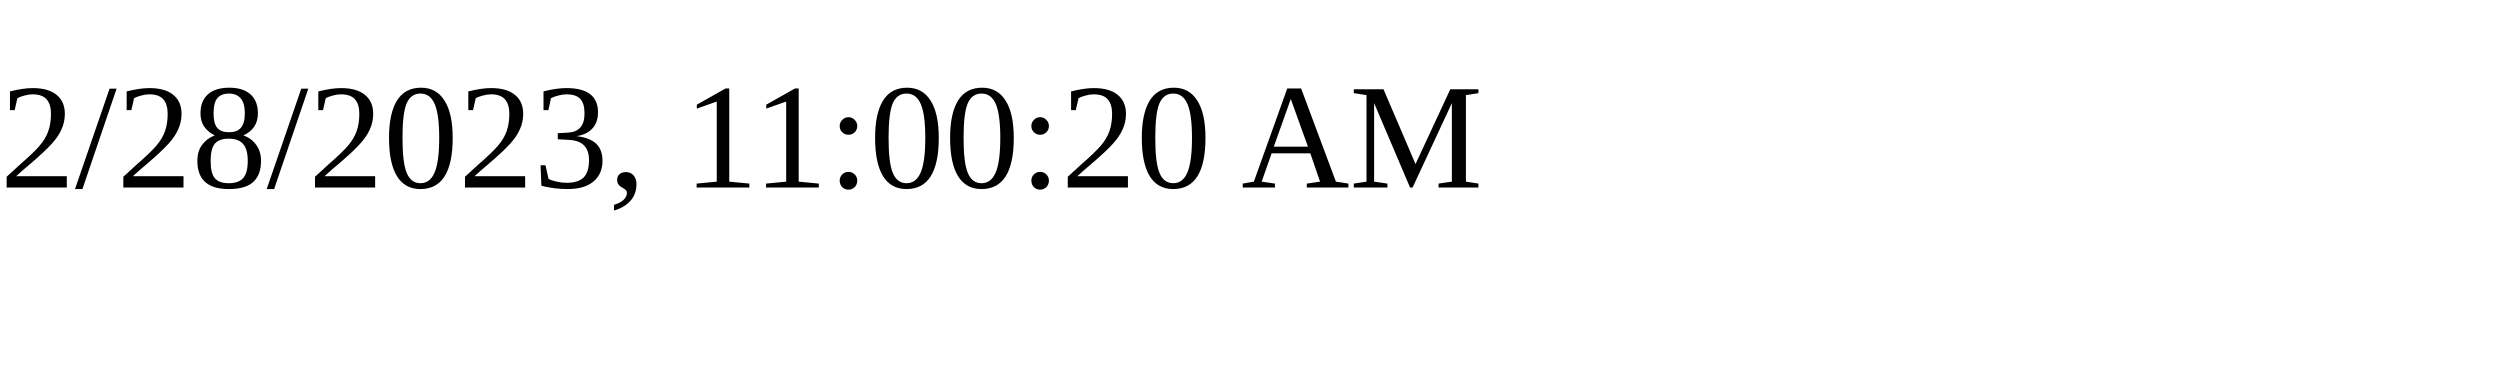
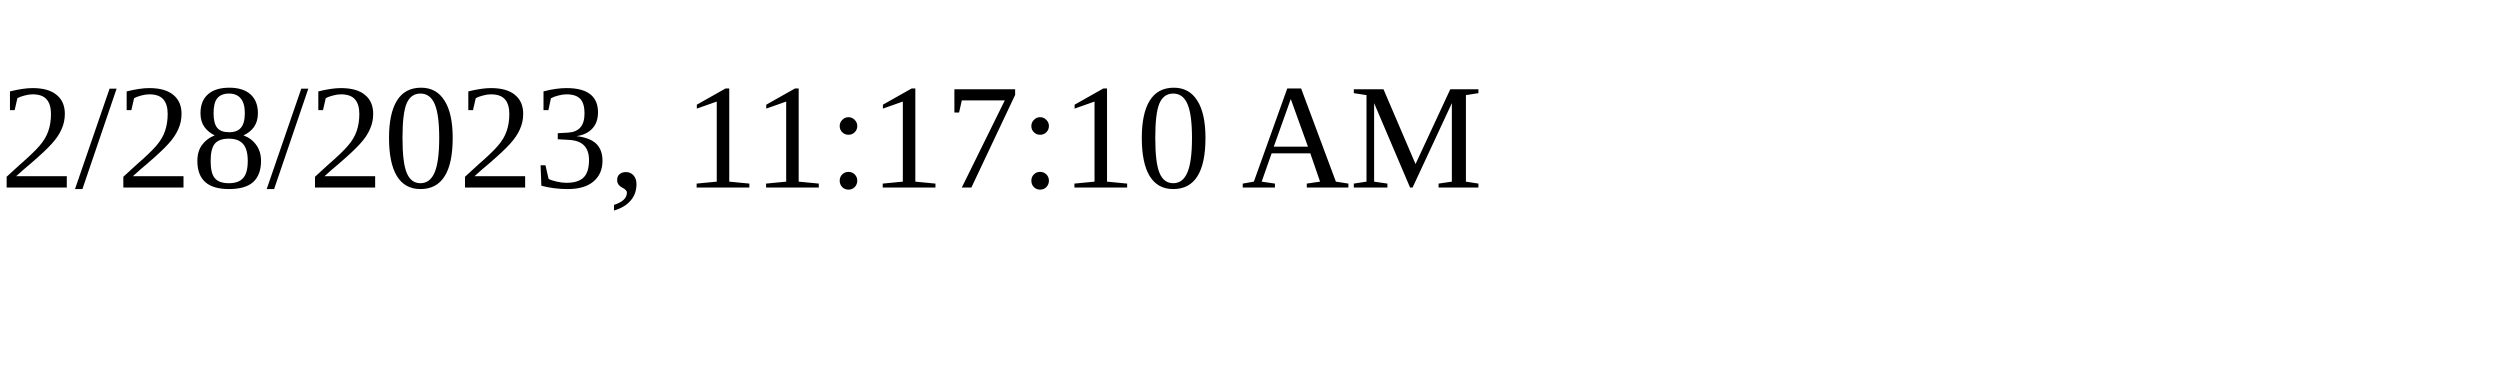
<svg xmlns="http://www.w3.org/2000/svg" height="30" width="200">
-   <text x="0" y="15">2/28/2023, 11:00:20 AM</text>
+   <text x="0" y="15">2/28/2023, 11:17:10 AM</text>
</svg>
